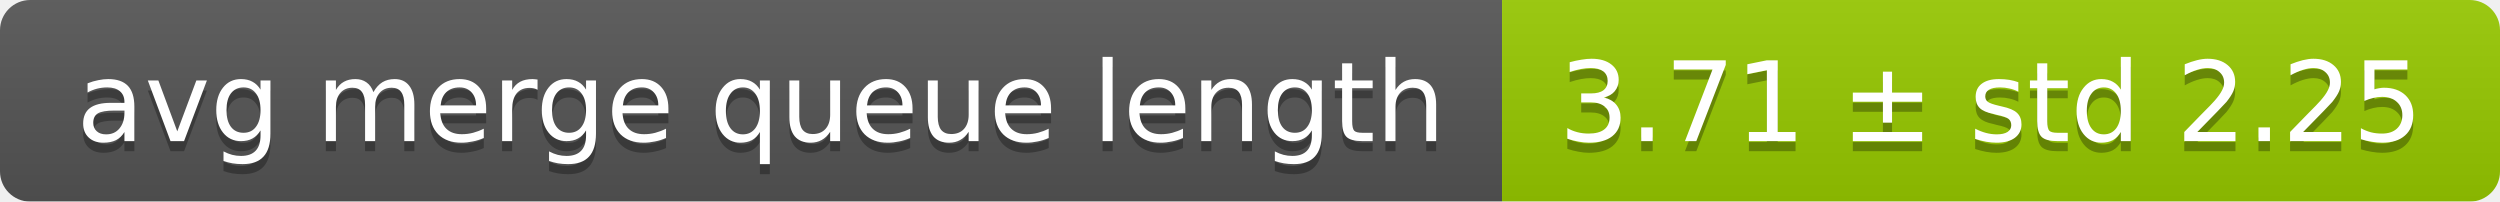
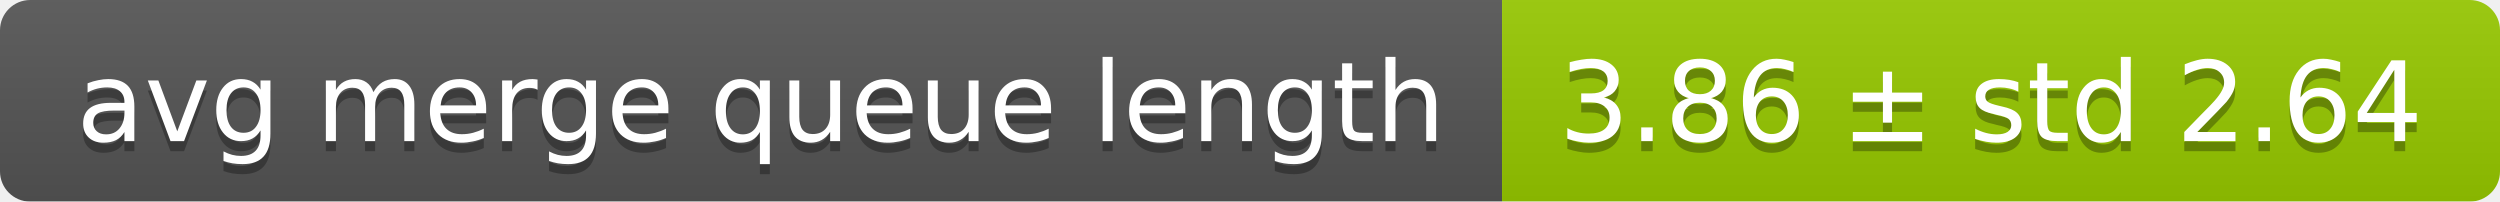
<svg xmlns="http://www.w3.org/2000/svg" width="248" height="20">
  <linearGradient id="smooth" x2="0" y2="100%">
    <stop offset="0" stop-color="#bbb" stop-opacity=".1" />
    <stop offset="1" stop-opacity=".1" />
  </linearGradient>
  <mask id="round">
    <rect width="248" height="20" rx="3" fill="#fff" />
  </mask>
  <g mask="url(#round)">
    <rect width="149" height="20" fill="#555" />
    <rect x="149" width="99" height="20" fill="#97ca00" />
    <rect width="248" height="20" fill="url(#smooth)" />
  </g>
  <g fill="#fff" text-anchor="middle" font-family="DejaVu Sans,Verdana,Geneva,sans-serif" font-size="11">
    <text x="75.5" y="15" fill="#010101" fill-opacity=".3">avg merge queue length</text>
    <text x="75.5" y="14">avg merge queue length</text>
-     <text x="197.5" y="15" fill="#010101" fill-opacity=".3">3.71 ± std 2.25</text>
-     <text x="197.5" y="14">3.71 ± std 2.25</text>
+     <text x="197.5" y="15" fill="#010101" fill-opacity=".3">3.86 ± std 2.64</text>
+     <text x="197.5" y="14">3.86 ± std 2.64</text>
  </g>
</svg>
